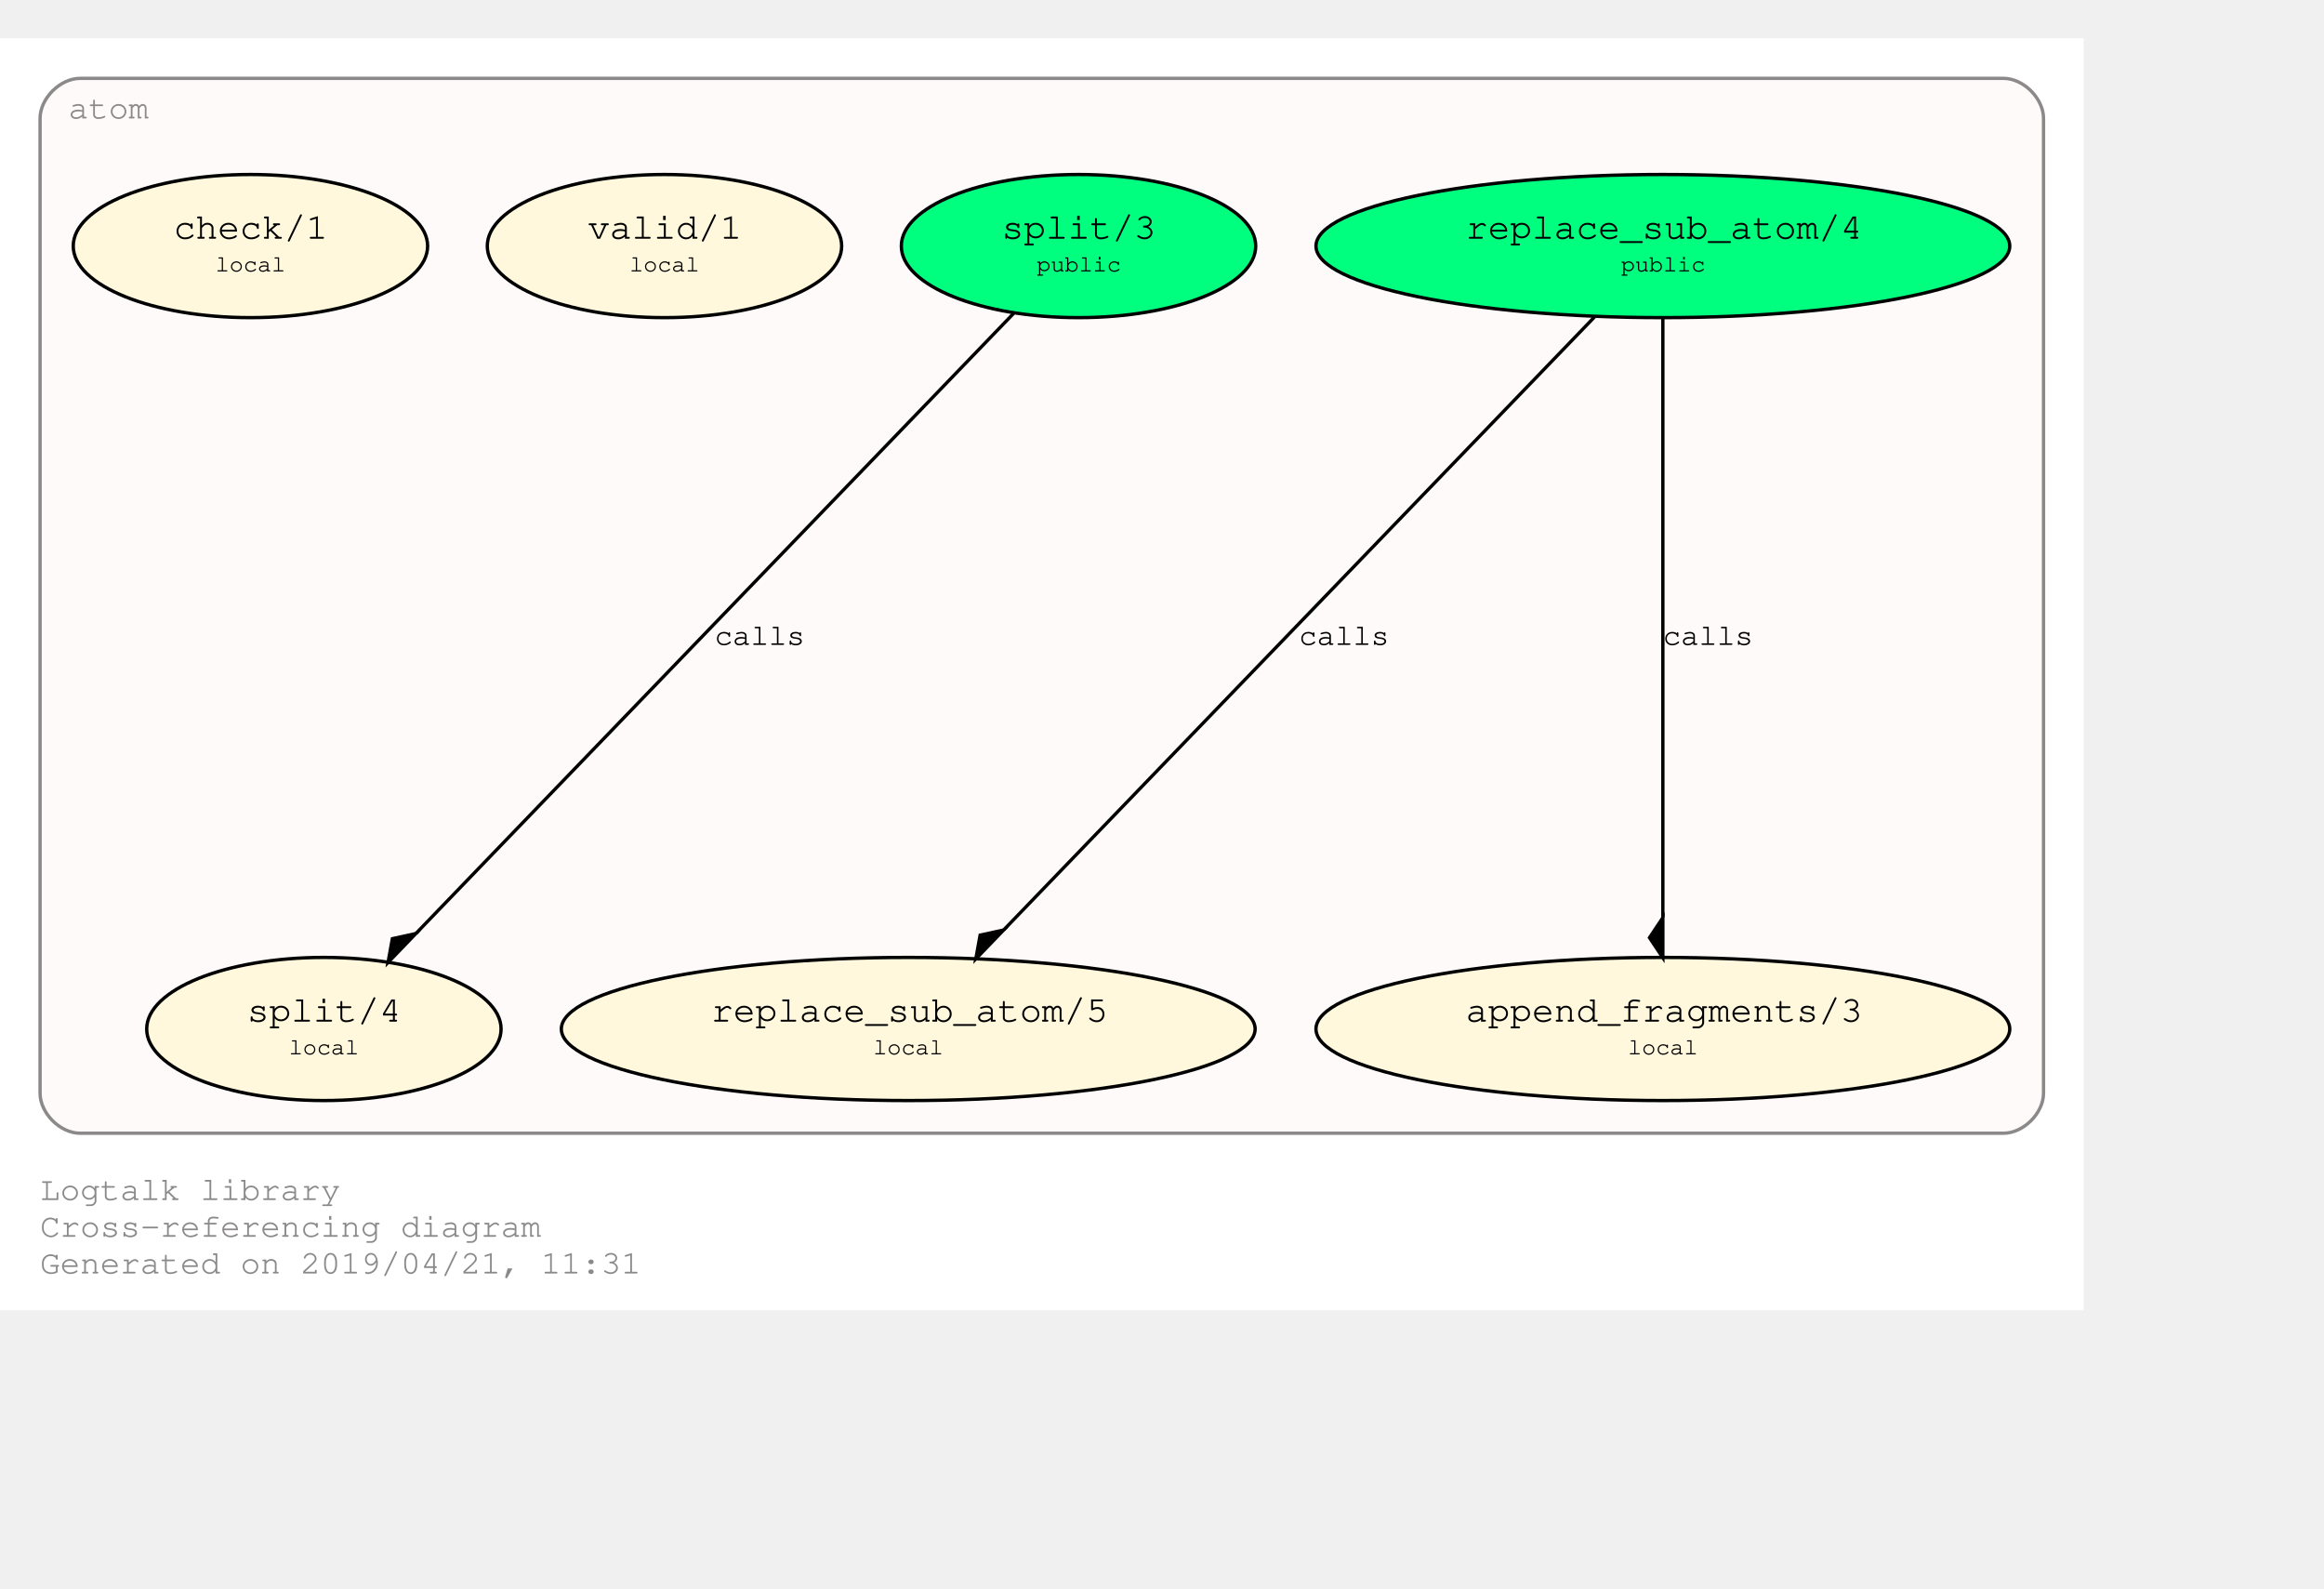
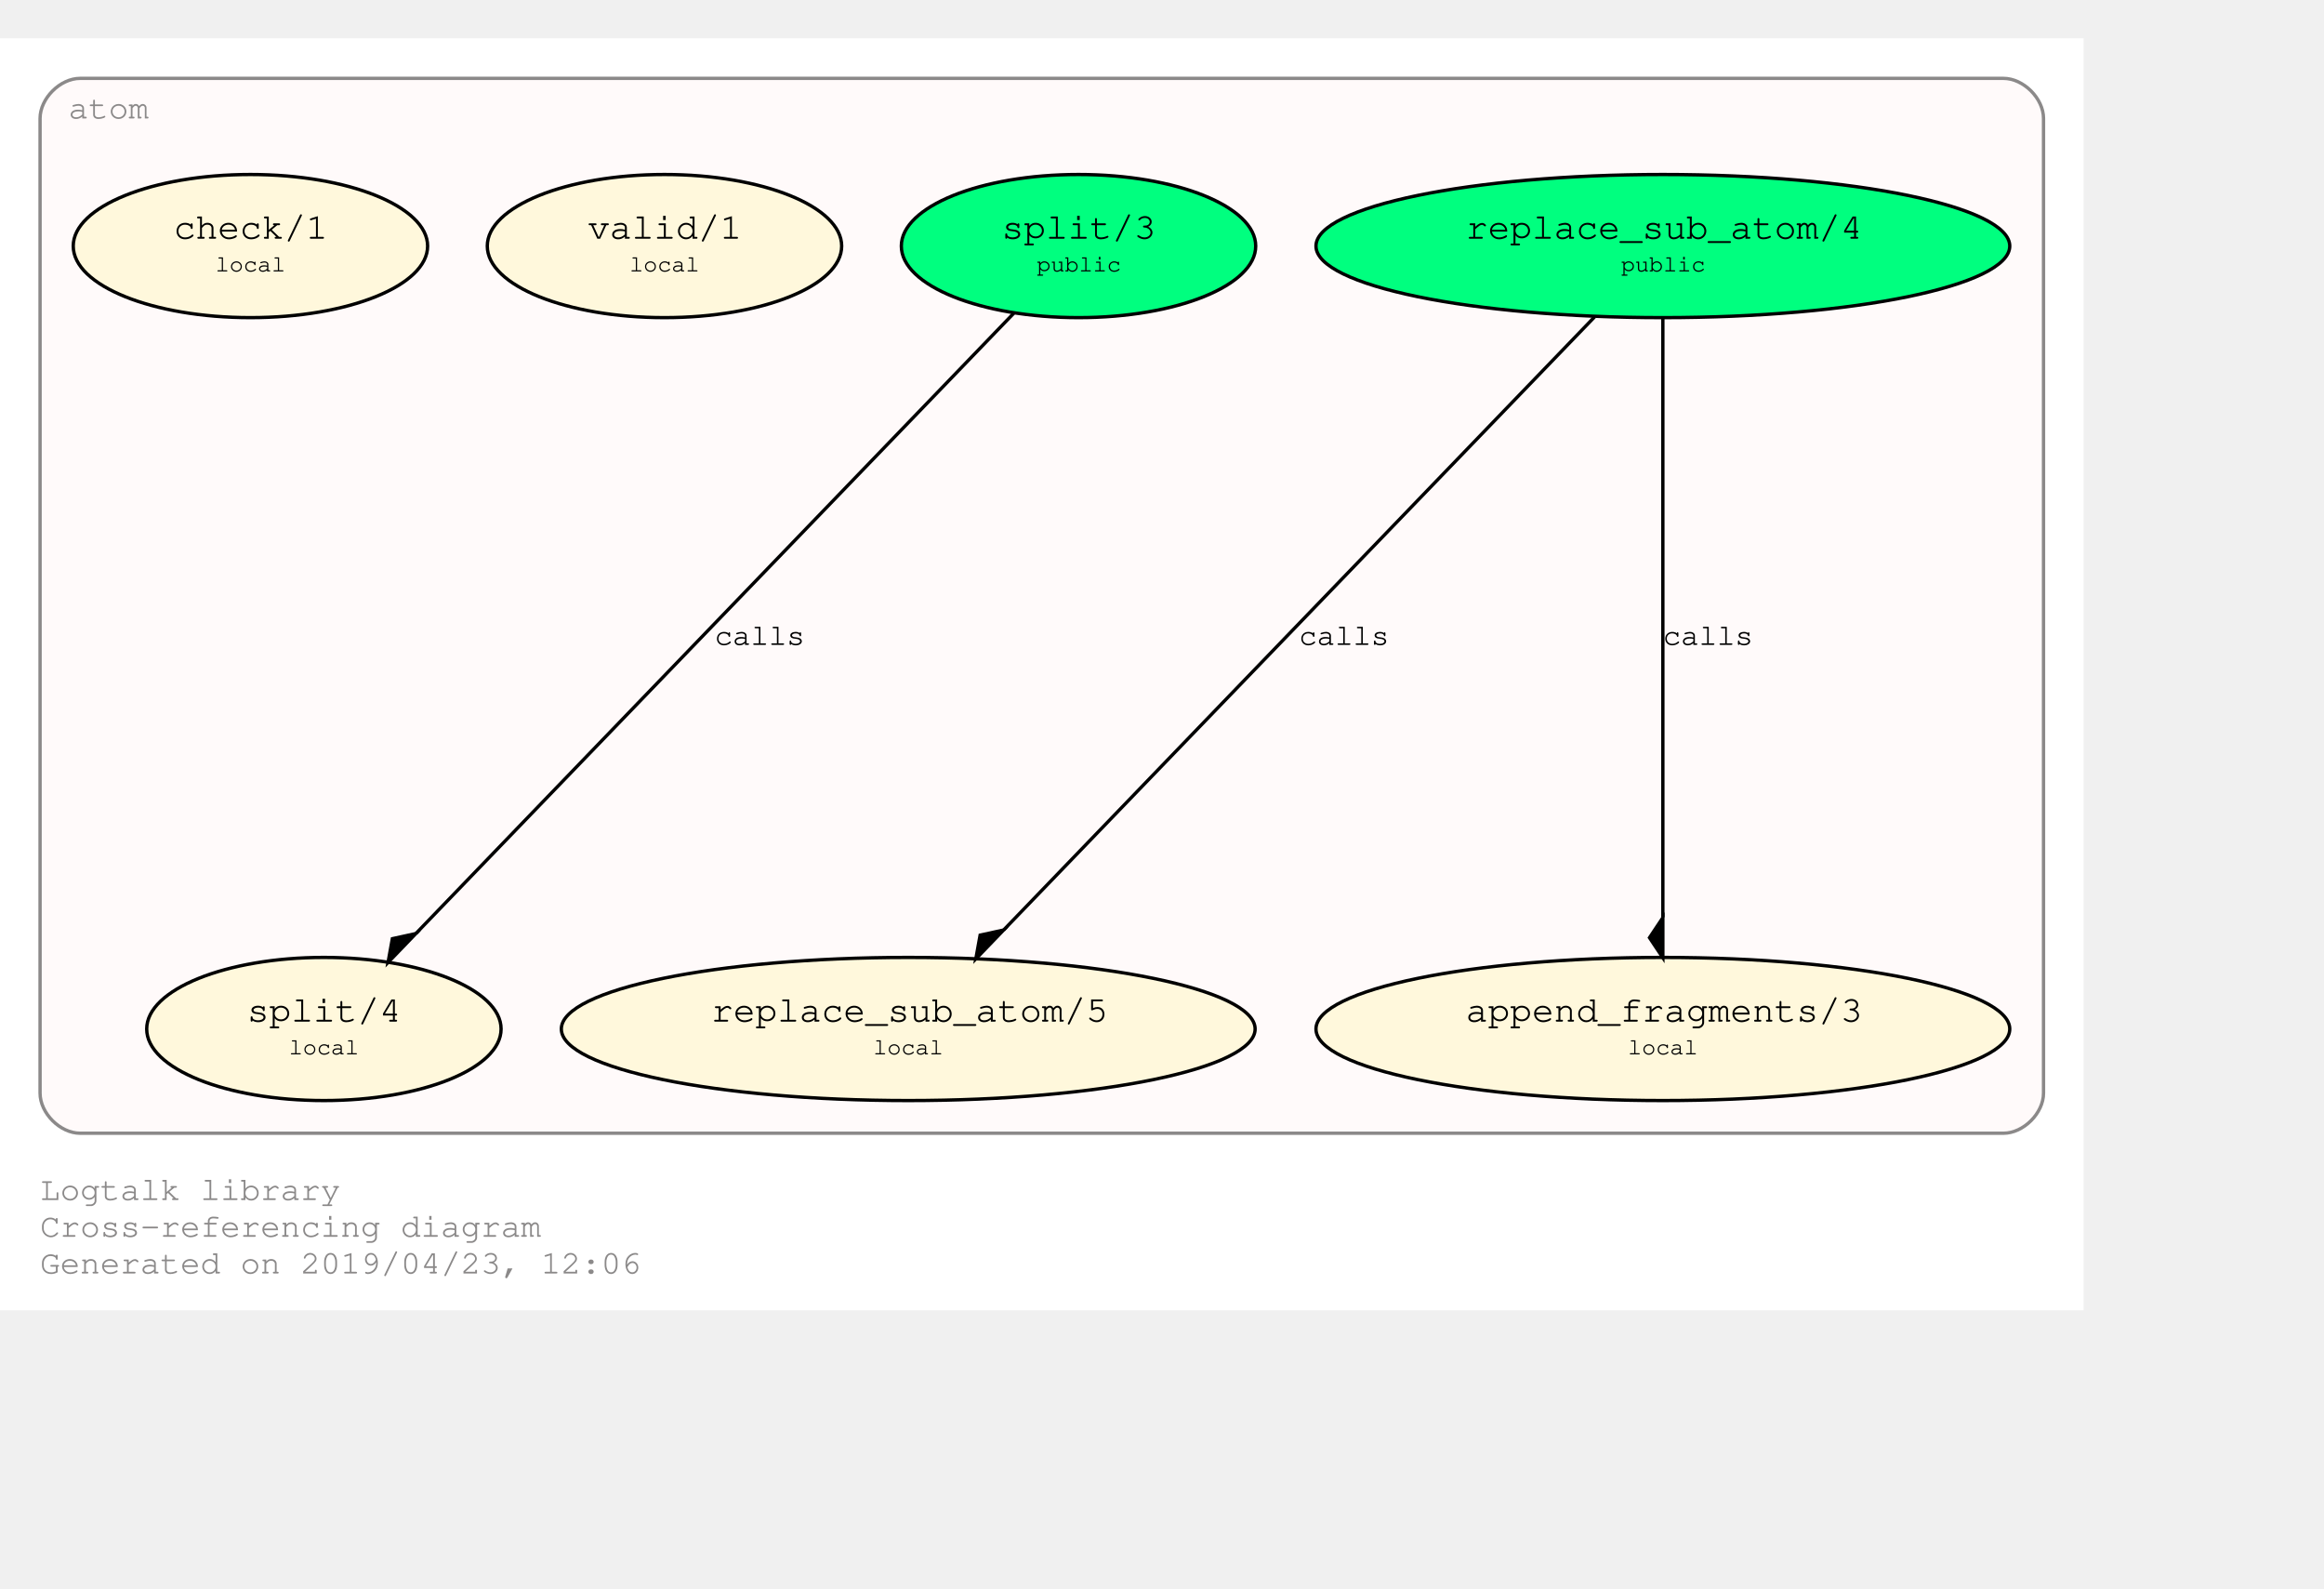
<svg xmlns="http://www.w3.org/2000/svg" xmlns:xlink="http://www.w3.org/1999/xlink" width="768pt" height="525pt" viewBox="72.00 72.00 696.00 452.85">
  <g id="graph0" class="graph" transform="scale(1 1) rotate(0) translate(76 448.8528)">
    <polygon fill="#ffffff" stroke="transparent" points="-4,4 -4,-376.853 620,-376.853 620,4 -4,4" />
    <text text-anchor="start" x="8" y="-29" font-family="Courier,monospace" font-size="10.00" fill="#8b8989">Logtalk library</text>
    <text text-anchor="start" x="8" y="-18" font-family="Courier,monospace" font-size="10.00" fill="#8b8989">Cross-referencing diagram</text>
-     <text text-anchor="start" x="8" y="-7" font-family="Courier,monospace" font-size="10.00" fill="#8b8989">Generated on 2019/04/21, 11:31</text>
+     <text text-anchor="start" x="8" y="-7" font-family="Courier,monospace" font-size="10.00" fill="#8b8989">Generated on 2019/04/23, 12:06</text>
    <g id="clust1" class="cluster">
      <g id="a_clust1">
        <a xlink:href="https://github.com/LogtalkDotOrg/logtalk3/tree/master/library/atom.lgt" xlink:title="https://github.com/LogtalkDotOrg/logtalk3/tree/master/library/atom.lgt">
          <path fill="#fffafa" stroke="#8b8989" d="M20,-49C20,-49 596,-49 596,-49 602,-49 608,-55 608,-61 608,-61 608,-352.853 608,-352.853 608,-358.853 602,-364.853 596,-364.853 596,-364.853 20,-364.853 20,-364.853 14,-364.853 8,-358.853 8,-352.853 8,-352.853 8,-61 8,-61 8,-55 14,-49 20,-49" />
          <text text-anchor="middle" x="28.5" y="-352.853" font-family="Courier,monospace" font-size="10.00" fill="#8b8989">atom</text>
        </a>
      </g>
    </g>
    <g id="node1" class="node">
      <g id="a_node1">
        <a xlink:href="https://github.com/LogtalkDotOrg/logtalk3/tree/master/library/atom.lgt#L31" xlink:title="https://github.com/LogtalkDotOrg/logtalk3/tree/master/library/atom.lgt#L31">
          <ellipse fill="#00ff7f" stroke="#000000" cx="494" cy="-314.64" rx="103.889" ry="21.429" />
          <text text-anchor="start" x="429" y="-317.44" font-family="Courier,monospace" font-size="9.00" fill="#000000"> </text>
          <text text-anchor="start" x="435" y="-316.84" font-family="Courier,monospace" font-size="11.00" fill="#000000">replace_sub_atom/4</text>
          <text text-anchor="start" x="554" y="-317.44" font-family="Courier,monospace" font-size="9.00" fill="#000000"> </text>
          <text text-anchor="start" x="429" y="-306.44" font-family="Courier,monospace" font-size="9.00" fill="#000000"> </text>
          <text text-anchor="start" x="481.5" y="-307.04" font-family="Courier,monospace" font-size="7.00" fill="#000000">public</text>
          <text text-anchor="start" x="554" y="-306.44" font-family="Courier,monospace" font-size="9.00" fill="#000000"> </text>
        </a>
      </g>
    </g>
    <g id="node4" class="node">
      <g id="a_node4">
        <a xlink:href="https://github.com/LogtalkDotOrg/logtalk3/tree/master/library/atom.lgt#L53" xlink:title="https://github.com/LogtalkDotOrg/logtalk3/tree/master/library/atom.lgt#L53">
          <ellipse fill="#fff8dc" stroke="#000000" cx="268" cy="-80.213" rx="103.889" ry="21.429" />
          <text text-anchor="start" x="203" y="-83.013" font-family="Courier,monospace" font-size="9.00" fill="#000000"> </text>
          <text text-anchor="start" x="209" y="-82.413" font-family="Courier,monospace" font-size="11.00" fill="#000000">replace_sub_atom/5</text>
          <text text-anchor="start" x="328" y="-83.013" font-family="Courier,monospace" font-size="9.00" fill="#000000"> </text>
          <text text-anchor="start" x="203" y="-72.013" font-family="Courier,monospace" font-size="9.00" fill="#000000"> </text>
          <text text-anchor="start" x="257.5" y="-72.613" font-family="Courier,monospace" font-size="7.00" fill="#000000">local</text>
          <text text-anchor="start" x="328" y="-72.013" font-family="Courier,monospace" font-size="9.00" fill="#000000"> </text>
        </a>
      </g>
    </g>
    <g id="edge1" class="edge">
      <g id="a_edge1">
        <a xlink:href="https://github.com/LogtalkDotOrg/logtalk3/tree/master/library/atom.lgt#L45" xlink:title="calls">
          <path fill="none" stroke="#000000" d="M473.545,-293.422C433.123,-251.493 342.923,-157.93 296.625,-109.906" />
          <polygon fill="#000000" stroke="#000000" points="296.574,-109.853 289.53,-108.309 288.245,-101.214 296.574,-109.853" />
        </a>
      </g>
      <g id="a_edge1-label">
        <a xlink:href="https://github.com/LogtalkDotOrg/logtalk3/tree/master/library/atom.lgt#L45" xlink:title="https://github.com/LogtalkDotOrg/logtalk3/tree/master/library/atom.lgt#L45">
          <text text-anchor="start" x="385" y="-195.226" font-family="Courier,monospace" font-size="9.00" fill="#000000">calls</text>
        </a>
      </g>
    </g>
    <g id="node5" class="node">
      <g id="a_node5">
        <a xlink:href="https://github.com/LogtalkDotOrg/logtalk3/tree/master/library/atom.lgt#L64" xlink:title="https://github.com/LogtalkDotOrg/logtalk3/tree/master/library/atom.lgt#L64">
          <ellipse fill="#fff8dc" stroke="#000000" cx="494" cy="-80.213" rx="103.889" ry="21.429" />
          <text text-anchor="start" x="429" y="-83.013" font-family="Courier,monospace" font-size="9.00" fill="#000000"> </text>
          <text text-anchor="start" x="435" y="-82.413" font-family="Courier,monospace" font-size="11.00" fill="#000000">append_fragments/3</text>
          <text text-anchor="start" x="554" y="-83.013" font-family="Courier,monospace" font-size="9.00" fill="#000000"> </text>
          <text text-anchor="start" x="429" y="-72.013" font-family="Courier,monospace" font-size="9.00" fill="#000000"> </text>
          <text text-anchor="start" x="483.5" y="-72.613" font-family="Courier,monospace" font-size="7.00" fill="#000000">local</text>
          <text text-anchor="start" x="554" y="-72.013" font-family="Courier,monospace" font-size="9.00" fill="#000000"> </text>
        </a>
      </g>
    </g>
    <g id="edge2" class="edge">
      <g id="a_edge2">
        <a xlink:href="https://github.com/LogtalkDotOrg/logtalk3/tree/master/library/atom.lgt#L45" xlink:title="calls">
          <path fill="none" stroke="#000000" d="M494,-293.422C494,-252.555 494,-162.638 494,-113.642" />
          <polygon fill="#000000" stroke="#000000" points="494,-113.551 490,-107.551 494,-101.551 494,-113.551" />
        </a>
      </g>
      <g id="a_edge2-label">
        <a xlink:href="https://github.com/LogtalkDotOrg/logtalk3/tree/master/library/atom.lgt#L45" xlink:title="https://github.com/LogtalkDotOrg/logtalk3/tree/master/library/atom.lgt#L45">
          <text text-anchor="start" x="494" y="-195.226" font-family="Courier,monospace" font-size="9.00" fill="#000000">calls</text>
        </a>
      </g>
    </g>
    <g id="node2" class="node">
      <g id="a_node2">
        <a xlink:href="https://github.com/LogtalkDotOrg/logtalk3/tree/master/library/atom.lgt#L38" xlink:title="https://github.com/LogtalkDotOrg/logtalk3/tree/master/library/atom.lgt#L38">
          <ellipse fill="#00ff7f" stroke="#000000" cx="319" cy="-314.64" rx="53.066" ry="21.429" />
          <text text-anchor="start" x="290" y="-317.44" font-family="Courier,monospace" font-size="9.00" fill="#000000"> </text>
          <text text-anchor="start" x="296" y="-316.84" font-family="Courier,monospace" font-size="11.00" fill="#000000">split/3</text>
          <text text-anchor="start" x="343" y="-317.44" font-family="Courier,monospace" font-size="9.00" fill="#000000"> </text>
          <text text-anchor="start" x="290" y="-306.44" font-family="Courier,monospace" font-size="9.00" fill="#000000"> </text>
          <text text-anchor="start" x="306.5" y="-307.04" font-family="Courier,monospace" font-size="7.00" fill="#000000">public</text>
          <text text-anchor="start" x="343" y="-306.44" font-family="Courier,monospace" font-size="9.00" fill="#000000"> </text>
        </a>
      </g>
    </g>
    <g id="node6" class="node">
      <g id="a_node6">
        <a xlink:href="https://github.com/LogtalkDotOrg/logtalk3/tree/master/library/atom.lgt#L73" xlink:title="https://github.com/LogtalkDotOrg/logtalk3/tree/master/library/atom.lgt#L73">
          <ellipse fill="#fff8dc" stroke="#000000" cx="93" cy="-80.213" rx="53.066" ry="21.429" />
          <text text-anchor="start" x="64" y="-83.013" font-family="Courier,monospace" font-size="9.00" fill="#000000"> </text>
          <text text-anchor="start" x="70" y="-82.413" font-family="Courier,monospace" font-size="11.00" fill="#000000">split/4</text>
          <text text-anchor="start" x="117" y="-83.013" font-family="Courier,monospace" font-size="9.00" fill="#000000"> </text>
          <text text-anchor="start" x="64" y="-72.013" font-family="Courier,monospace" font-size="9.00" fill="#000000"> </text>
          <text text-anchor="start" x="82.5" y="-72.613" font-family="Courier,monospace" font-size="7.00" fill="#000000">local</text>
          <text text-anchor="start" x="117" y="-72.013" font-family="Courier,monospace" font-size="9.00" fill="#000000"> </text>
        </a>
      </g>
    </g>
    <g id="edge3" class="edge">
      <g id="a_edge3">
        <a xlink:href="https://github.com/LogtalkDotOrg/logtalk3/tree/master/library/atom.lgt#L69" xlink:title="calls">
          <path fill="none" stroke="#000000" d="M299.731,-294.652C259.619,-253.044 167.025,-156.999 120.595,-108.837" />
          <polygon fill="#000000" stroke="#000000" points="120.549,-108.789 113.504,-107.246 112.22,-100.15 120.549,-108.789" />
        </a>
      </g>
      <g id="a_edge3-label">
        <a xlink:href="https://github.com/LogtalkDotOrg/logtalk3/tree/master/library/atom.lgt#L69" xlink:title="https://github.com/LogtalkDotOrg/logtalk3/tree/master/library/atom.lgt#L69">
          <text text-anchor="start" x="210" y="-195.226" font-family="Courier,monospace" font-size="9.00" fill="#000000">calls</text>
        </a>
      </g>
    </g>
    <g id="node3" class="node">
      <g id="a_node3">
        <a xlink:href="https://github.com/LogtalkDotOrg/logtalk3/tree/master/library/atom.lgt#L84" xlink:title="https://github.com/LogtalkDotOrg/logtalk3/tree/master/library/atom.lgt#L84">
          <ellipse fill="#fff8dc" stroke="#000000" cx="195" cy="-314.64" rx="53.066" ry="21.429" />
          <text text-anchor="start" x="166" y="-317.44" font-family="Courier,monospace" font-size="9.00" fill="#000000"> </text>
          <text text-anchor="start" x="172" y="-316.84" font-family="Courier,monospace" font-size="11.00" fill="#000000">valid/1</text>
          <text text-anchor="start" x="219" y="-317.44" font-family="Courier,monospace" font-size="9.00" fill="#000000"> </text>
          <text text-anchor="start" x="166" y="-306.44" font-family="Courier,monospace" font-size="9.00" fill="#000000"> </text>
          <text text-anchor="start" x="184.5" y="-307.04" font-family="Courier,monospace" font-size="7.00" fill="#000000">local</text>
          <text text-anchor="start" x="219" y="-306.44" font-family="Courier,monospace" font-size="9.00" fill="#000000"> </text>
        </a>
      </g>
    </g>
    <g id="node7" class="node">
      <g id="a_node7">
        <a xlink:href="https://github.com/LogtalkDotOrg/logtalk3/tree/master/library/atom.lgt#L87" xlink:title="https://github.com/LogtalkDotOrg/logtalk3/tree/master/library/atom.lgt#L87">
          <ellipse fill="#fff8dc" stroke="#000000" cx="71" cy="-314.64" rx="53.066" ry="21.429" />
          <text text-anchor="start" x="42" y="-317.44" font-family="Courier,monospace" font-size="9.00" fill="#000000"> </text>
          <text text-anchor="start" x="48" y="-316.84" font-family="Courier,monospace" font-size="11.00" fill="#000000">check/1</text>
          <text text-anchor="start" x="95" y="-317.44" font-family="Courier,monospace" font-size="9.00" fill="#000000"> </text>
          <text text-anchor="start" x="42" y="-306.44" font-family="Courier,monospace" font-size="9.00" fill="#000000"> </text>
          <text text-anchor="start" x="60.5" y="-307.04" font-family="Courier,monospace" font-size="7.00" fill="#000000">local</text>
          <text text-anchor="start" x="95" y="-306.44" font-family="Courier,monospace" font-size="9.00" fill="#000000"> </text>
        </a>
      </g>
    </g>
  </g>
</svg>
